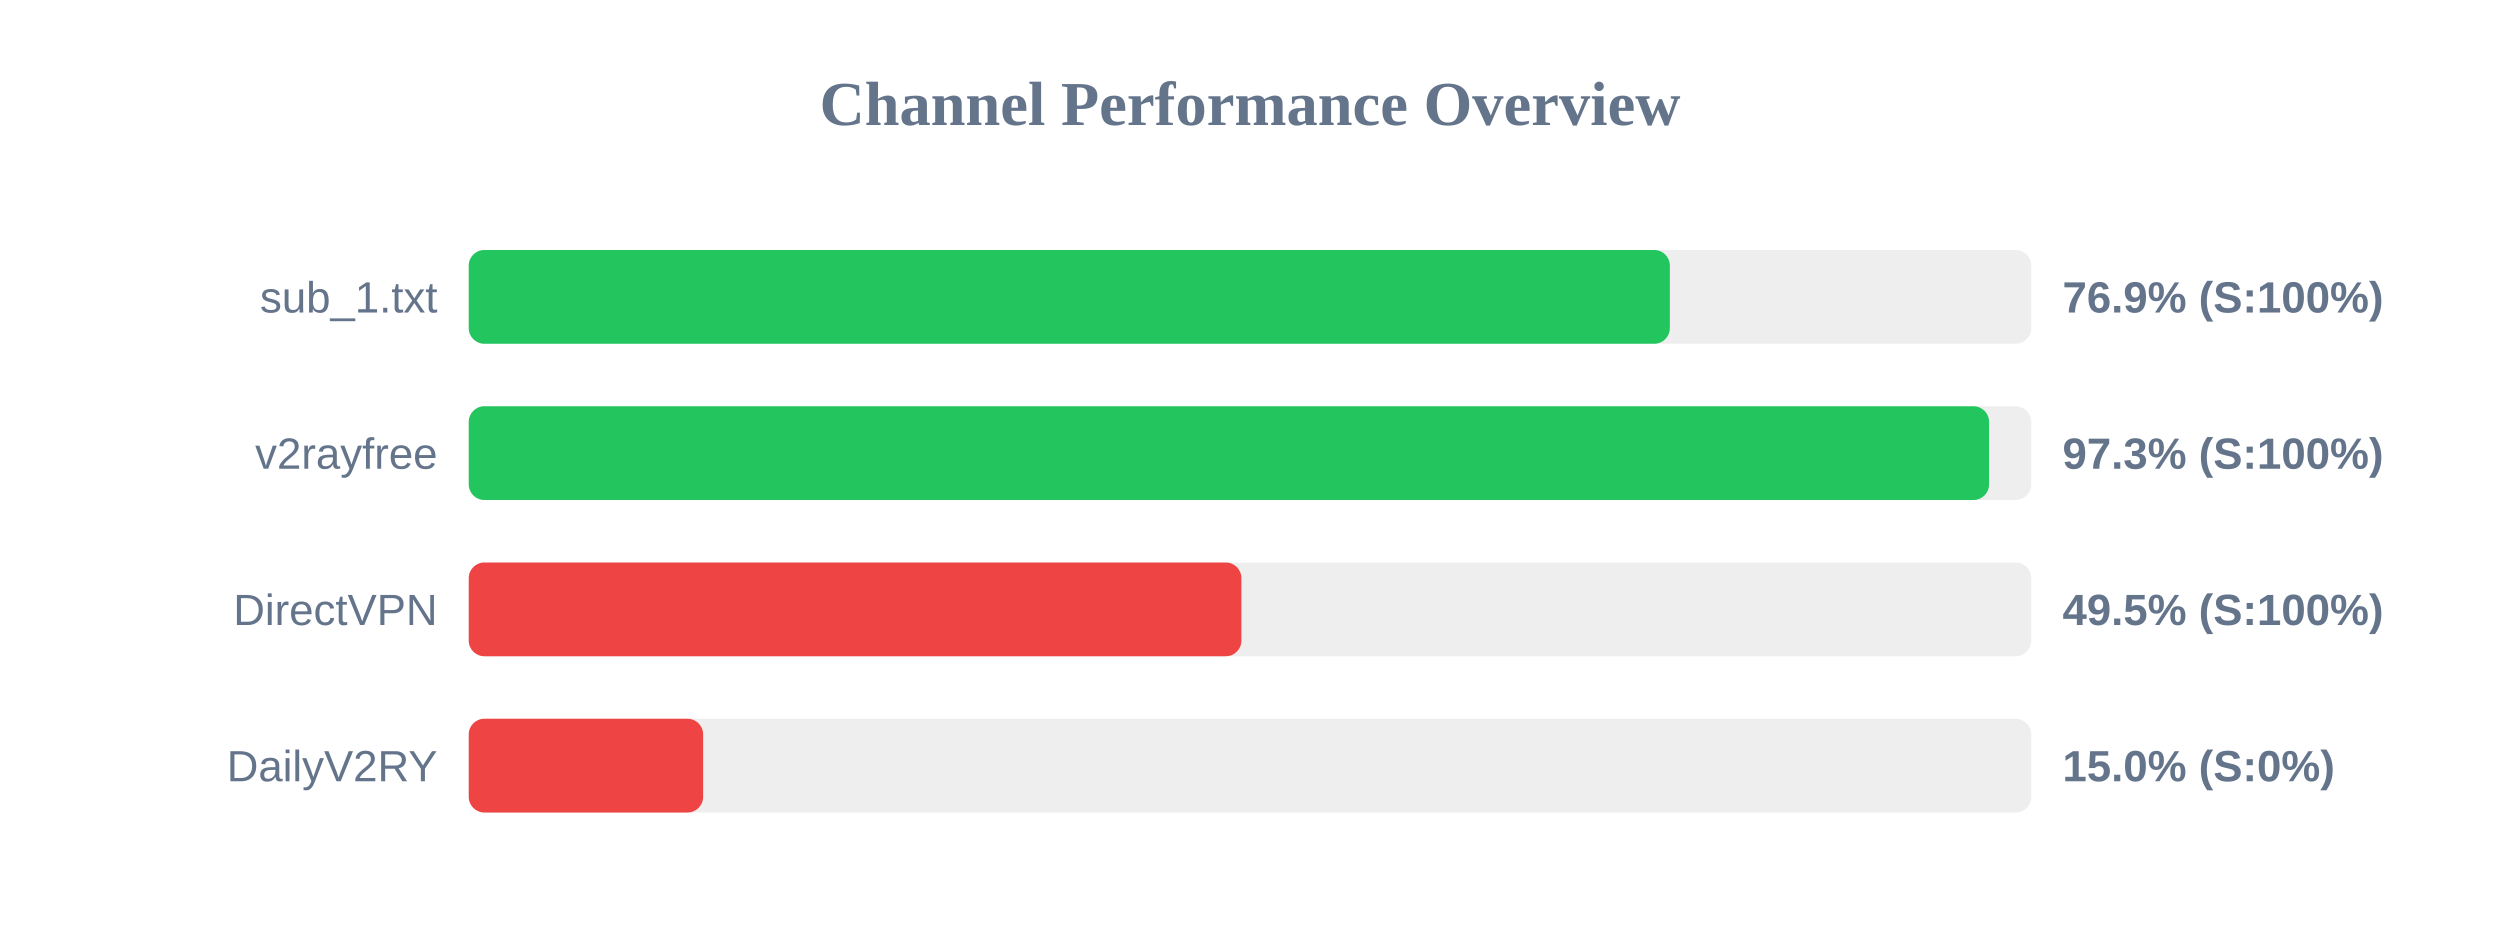
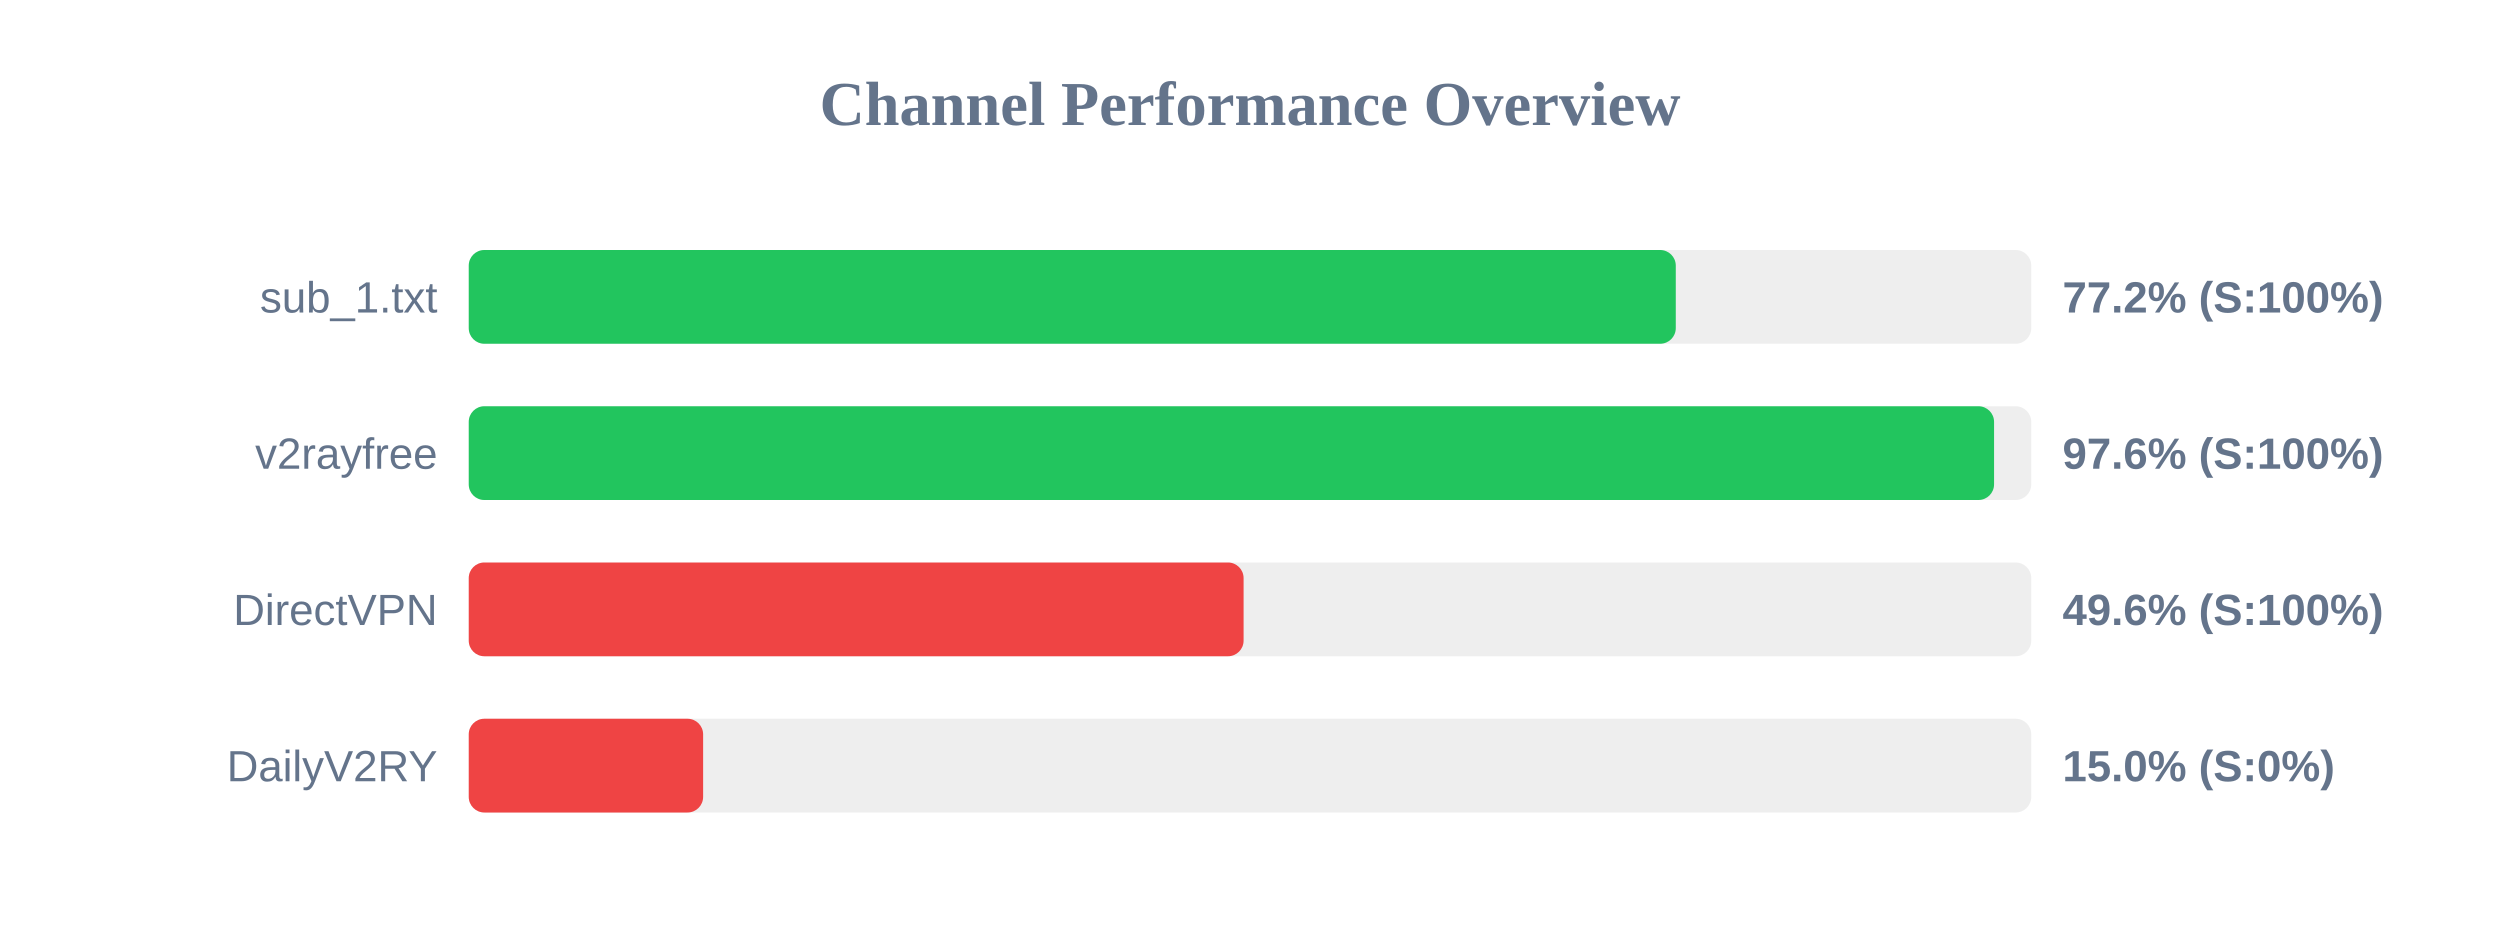
<svg xmlns="http://www.w3.org/2000/svg" width="800" height="300" version="1.1">
  <style>
        .row { font: 14px Arial; fill: #64748b; }
        .score { font: bold 14px Arial; fill: #64748b; }
    </style>
  <text x="400" y="40" text-anchor="middle" font-size="20px" font-weight="bold" fill="#64748b">Channel Performance Overview</text>
  <rect x="150" y="80" width="500" height="30" fill="#eee" rx="5" />
-   <rect x="150" y="80" width="384.35" height="30" fill="#22c55e" rx="5" />
+   <rect x="150" y="80" width="386.25" height="30" fill="#22c55e" rx="5" />
  <text x="140" y="100" text-anchor="end" class="row">sub_1.txt</text>
-   <text x="660" y="100" text-anchor="start" class="score">76.9% (S:100%)</text>
+   <text x="660" y="100" text-anchor="start" class="score">77.2% (S:100%)</text>
  <rect x="150" y="130" width="500" height="30" fill="#eee" rx="5" />
-   <rect x="150" y="130" width="486.5" height="30" fill="#22c55e" rx="5" />
+   <rect x="150" y="130" width="488.1" height="30" fill="#22c55e" rx="5" />
  <text x="140" y="150" text-anchor="end" class="row">v2rayfree</text>
-   <text x="660" y="150" text-anchor="start" class="score">97.3% (S:100%)</text>
+   <text x="660" y="150" text-anchor="start" class="score">97.6% (S:100%)</text>
  <rect x="150" y="180" width="500" height="30" fill="#eee" rx="5" />
-   <rect x="150" y="180" width="247.25" height="30" fill="#ef4444" rx="5" />
+   <rect x="150" y="180" width="247.95" height="30" fill="#ef4444" rx="5" />
  <text x="140" y="200" text-anchor="end" class="row">DirectVPN</text>
-   <text x="660" y="200" text-anchor="start" class="score">49.5% (S:100%)</text>
+   <text x="660" y="200" text-anchor="start" class="score">49.6% (S:100%)</text>
  <rect x="150" y="230" width="500" height="30" fill="#eee" rx="5" />
  <rect x="150" y="230" width="75.0" height="30" fill="#ef4444" rx="5" />
  <text x="140" y="250" text-anchor="end" class="row">DailyV2RY</text>
  <text x="660" y="250" text-anchor="start" class="score">15.0% (S:0%)</text>
</svg>
